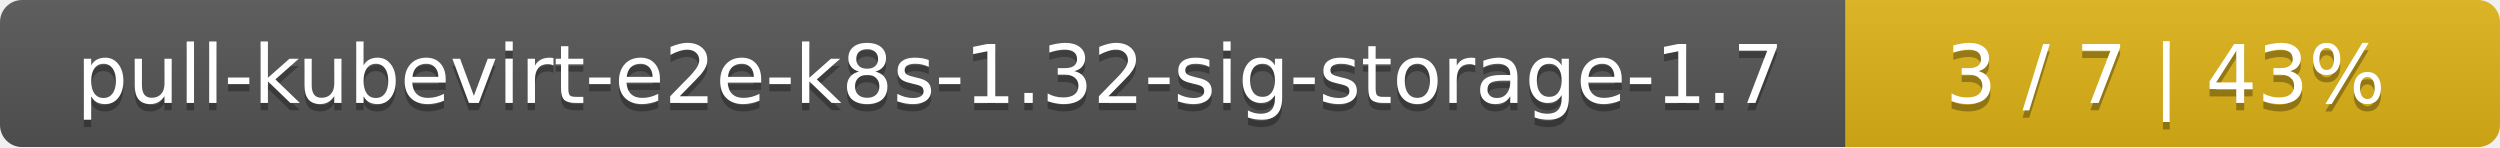
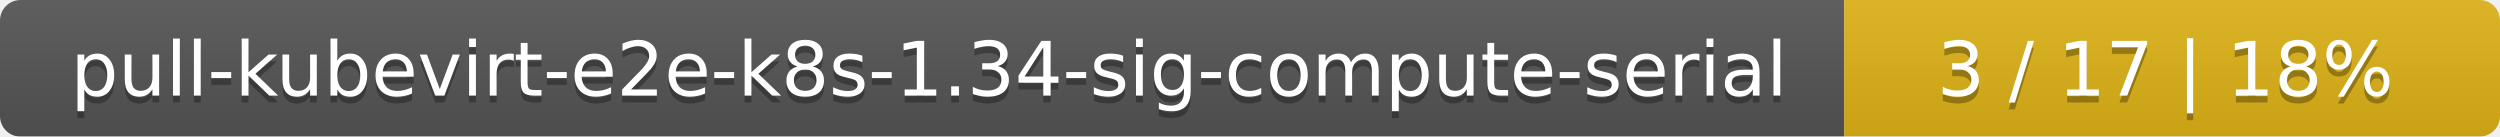
- <svg xmlns="http://www.w3.org/2000/svg" width="340" height="20">
+ <svg xmlns="http://www.w3.org/2000/svg" width="366" height="20">
  <linearGradient id="smooth" x2="0" y2="100%">
    <stop offset="0" stop-color="#bbb" stop-opacity=".1" />
    <stop offset="1" stop-opacity=".1" />
  </linearGradient>
  <mask id="round">
-     <rect width="340" height="20" rx="3" fill="#fff" />
+     <rect width="366" height="20" rx="3" fill="#fff" />
  </mask>
  <g mask="url(#round)">
-     <rect width="251" height="20" fill="#555" />
-     <rect x="251" width="89" height="20" fill="#dfb317" />
-     <rect width="340" height="20" fill="url(#smooth)" />
+     <rect width="270" height="20" fill="#555" />
+     <rect x="270" width="96" height="20" fill="#dfb317" />
+     <rect width="366" height="20" fill="url(#smooth)" />
  </g>
  <g fill="#fff" text-anchor="middle" font-family="DejaVu Sans,Verdana,Geneva,sans-serif" font-size="11">
-     <text x="126.5" y="15" fill="#010101" fill-opacity=".3">pull-kubevirt-e2e-k8s-1.32-sig-storage-1.7</text>
-     <text x="126.5" y="14">pull-kubevirt-e2e-k8s-1.32-sig-storage-1.7</text>
-     <text x="294.5" y="15" fill="#010101" fill-opacity=".3">3 / 7    |    43%</text>
-     <text x="294.5" y="14">3 / 7    |    43%</text>
+     <text x="136" y="15" fill="#010101" fill-opacity=".3">pull-kubevirt-e2e-k8s-1.34-sig-compute-serial</text>
+     <text x="136" y="14">pull-kubevirt-e2e-k8s-1.34-sig-compute-serial</text>
+     <text x="317" y="15" fill="#010101" fill-opacity=".3">3 / 17    |    18%</text>
+     <text x="317" y="14">3 / 17    |    18%</text>
  </g>
</svg>
